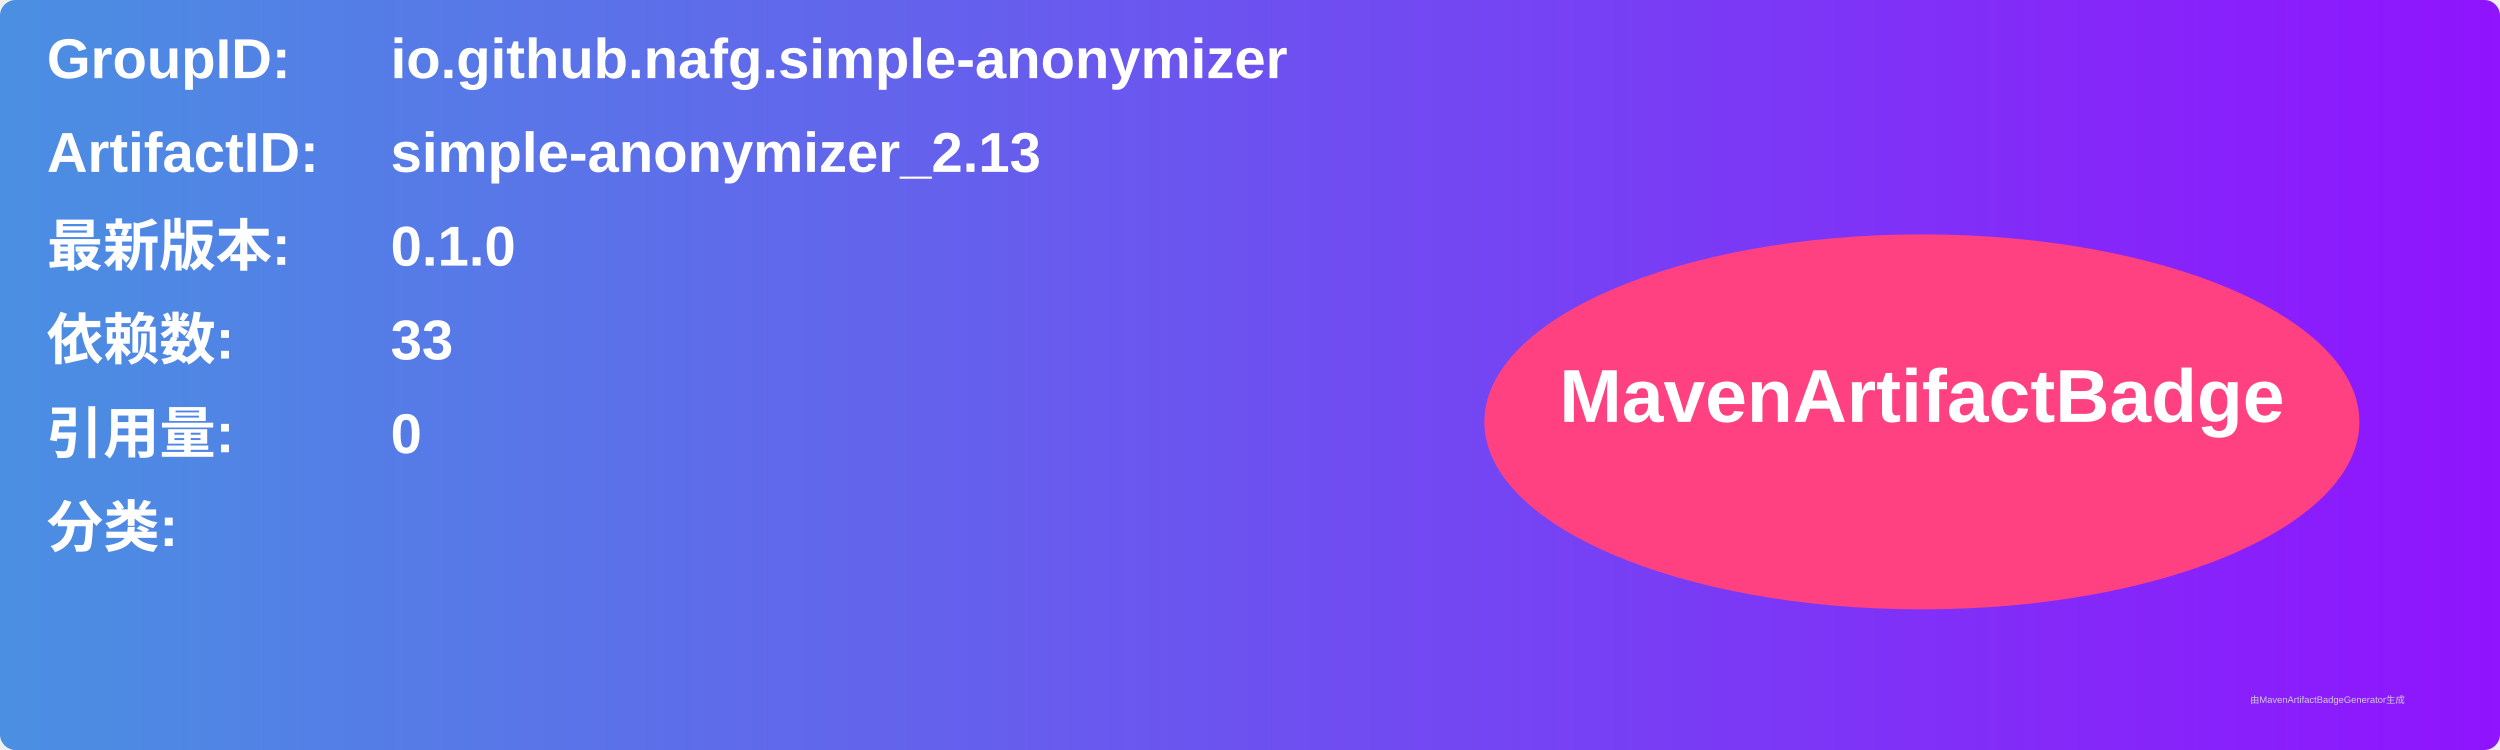
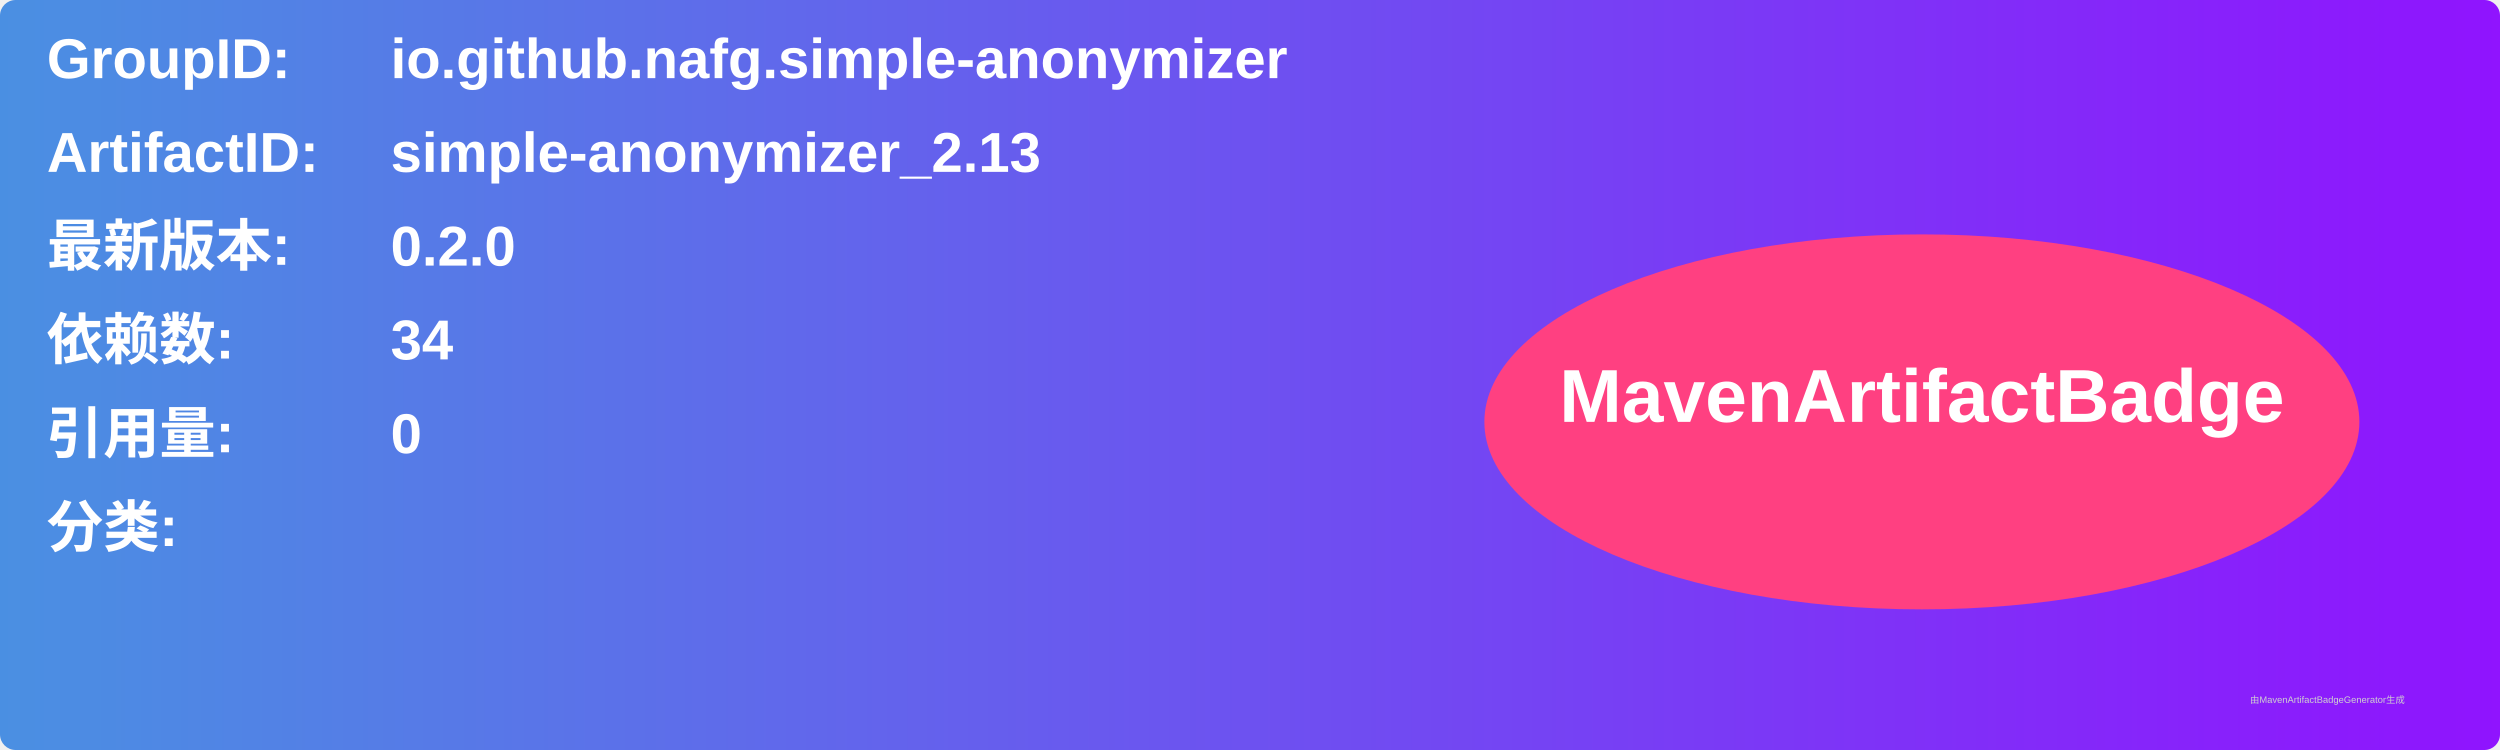
<svg xmlns="http://www.w3.org/2000/svg" width="800" height="240" viewBox="0 0 800 240">
  <linearGradient id="grad" x1="0%" y1="0%" x2="100%" y2="0%">
    <stop offset="0%" stop-color="#4a90e2" />
    <stop offset="100%" stop-color="#9013fe" />
  </linearGradient>
  <rect width="100%" height="100%" rx="5" ry="5" fill="url(#grad)" />
  <g transform="translate(15, 15)">
    <text x="0" y="10" font-family="Arial" font-size="18" fill="white" font-weight="bold" width="260">GroupID:</text>
    <text x="110" y="10" font-family="Arial" font-size="18" fill="white" font-weight="bold" width="460">io.github.nafg.simple-anonymizer</text>
    <text x="0" y="40" font-family="Arial" font-size="18" fill="white" font-weight="bold" width="260">ArtifactID:</text>
    <text x="110" y="40" font-family="Arial" font-size="18" fill="white" font-weight="bold" width="460">simple-anonymizer_2.13</text>
    <text x="0" y="70" font-family="Arial" font-size="18" fill="white" font-weight="bold">最新版本:</text>
    <text x="110" y="70" font-family="Arial" font-size="18" fill="white" font-weight="bold">
-       <tspan font-weight="bold">0.1.0</tspan>
+       <tspan font-weight="bold">0.2.0</tspan>
    </text>
    <text x="0" y="100" font-family="Arial" font-size="18" fill="white" font-weight="bold">依赖数: </text>
    <text x="110" y="100" font-family="Arial" font-size="18" fill="white">
-       <tspan font-weight="bold">33</tspan>
+       <tspan font-weight="bold">34</tspan>
    </text>
    <text x="0" y="130" font-family="Arial" font-size="18" fill="white" font-weight="bold">引用量: </text>
    <text x="110" y="130" font-family="Arial" font-size="18" fill="white">
      <tspan font-weight="bold">0</tspan>
    </text>
    <text x="0" y="160" font-family="Arial" font-size="18" fill="white" font-weight="bold">分类:</text>
    <text x="10" y="190" font-family="Arial" font-size="10" fill="white">
      <tspan font-weight="bold" />
    </text>
    <ellipse cx="600" cy="120" rx="140" ry="60" fill="#ff4081" />
    <text x="600" y="120" text-anchor="middle" font-family="Arial" font-size="24" fill="white" font-weight="bold">MavenArtifactBadge</text>
  </g>
  <text x="720" y="225" font-family="Arial" font-size="3" fill="#d0d0d0">由MavenArtifactBadgeGenerator生成</text>
</svg>
